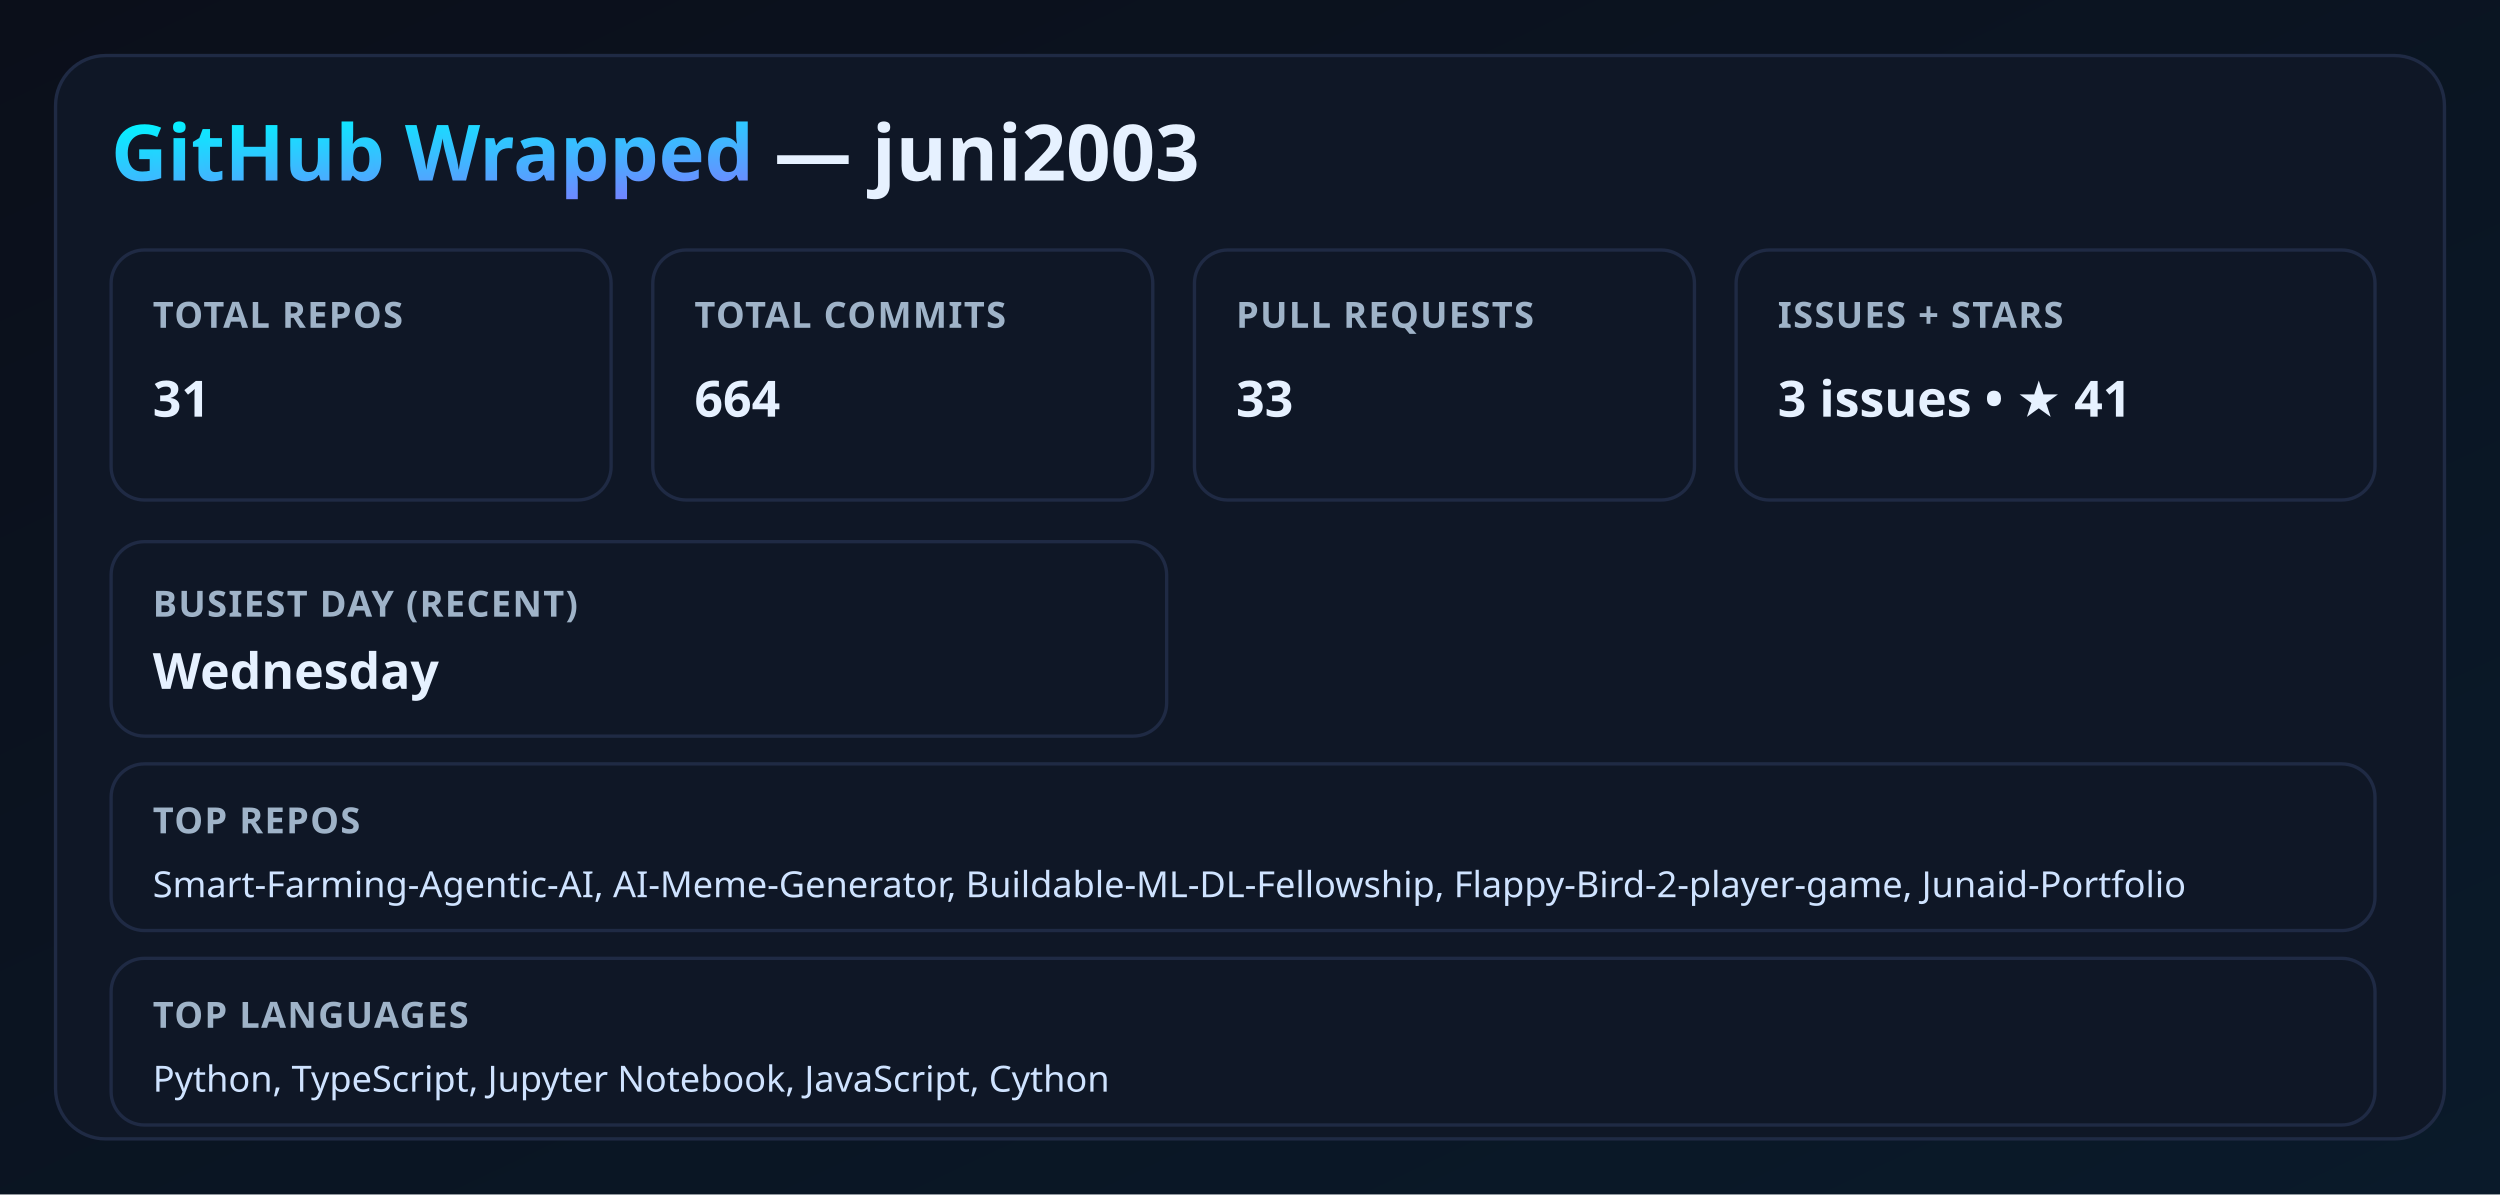
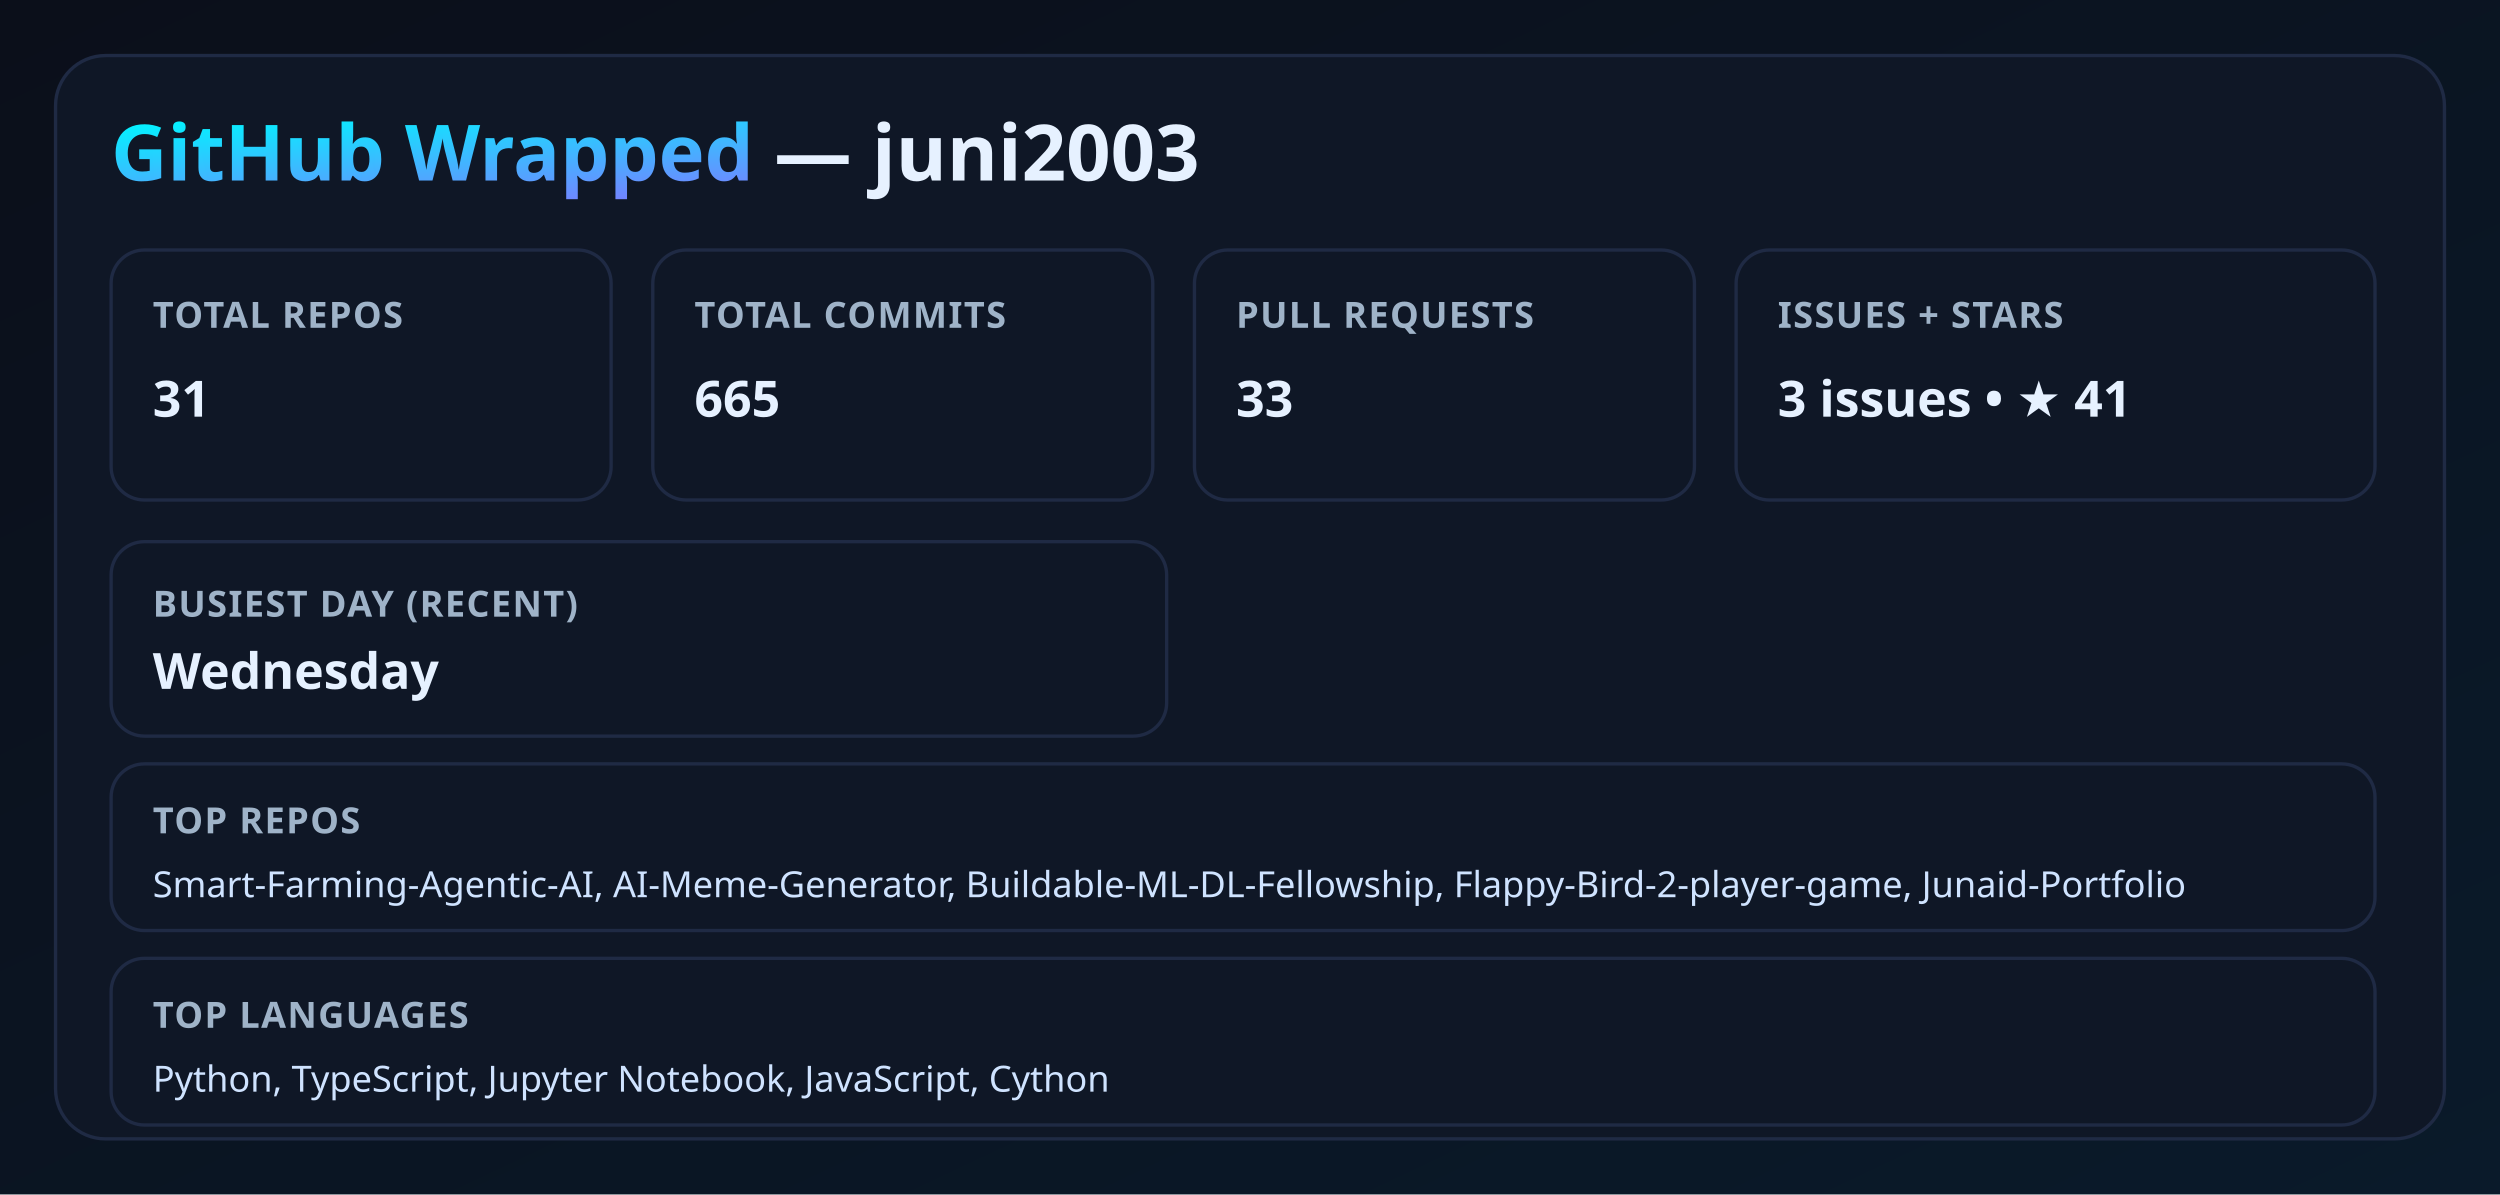
<svg xmlns="http://www.w3.org/2000/svg" width="900" height="430" viewBox="0 0 900 430">
  <defs>
    <linearGradient id="bg" x1="0" y1="0" x2="1" y2="1">
      <stop offset="0%" stop-color="#0b0f1a" />
      <stop offset="100%" stop-color="#0a1a2a" />
    </linearGradient>
    <linearGradient id="neon" x1="0" y1="0" x2="1" y2="1">
      <stop offset="0%" stop-color="#00f5ff" />
      <stop offset="100%" stop-color="#9b5cff" />
    </linearGradient>
    <filter id="glow">
      <feGaussianBlur stdDeviation="3.5" result="coloredBlur" />
      <feMerge>
        <feMergeNode in="coloredBlur" />
        <feMergeNode in="SourceGraphic" />
      </feMerge>
    </filter>
    <style>
      .title { font: 700 28px 'Segoe UI', sans-serif; fill: #e6f1ff; }
      .label { font: 600 13px 'Segoe UI', sans-serif; fill: #9fb3c8; letter-spacing: 0.5px; }
      .value { font: 700 18px 'Segoe UI', sans-serif; fill: #e6f1ff; }
      .neon { fill: url(#neon); filter: url(#glow); }
      .card { fill: #0f1726; stroke: #1f2a44; stroke-width: 1.2; }
      .mini { font: 500 13px 'Segoe UI', sans-serif; fill: #cfe3ff; }
    </style>
  </defs>
  <rect width="100%" height="100%" fill="url(#bg)" />
  <rect x="20" y="20" width="860" height="390" rx="18" class="card" />
  <text x="40" y="65" class="title">
    <tspan class="neon">GitHub Wrapped</tspan> — juni2003
  </text>
  <rect x="40" y="90" width="180" height="90" rx="12" class="card" />
  <text x="55" y="118" class="label">TOTAL REPOS</text>
  <text x="55" y="150" class="value">31</text>
  <rect x="235" y="90" width="180" height="90" rx="12" class="card" />
  <text x="250" y="118" class="label">TOTAL COMMITS</text>
-   <text x="250" y="150" class="value">664</text>
+   <text x="250" y="150" class="value">665</text>
  <rect x="430" y="90" width="180" height="90" rx="12" class="card" />
  <text x="445" y="118" class="label">PULL REQUESTS</text>
  <text x="445" y="150" class="value">33</text>
  <rect x="625" y="90" width="230" height="90" rx="12" class="card" />
  <text x="640" y="118" class="label">ISSUES + STARS</text>
  <text x="640" y="150" class="value">3 issues • ★ 41</text>
  <rect x="40" y="195" width="380" height="70" rx="12" class="card" />
  <text x="55" y="222" class="label">BUSIEST DAY (RECENT)</text>
  <text x="55" y="248" class="value">Wednesday</text>
  <rect x="40" y="275" width="815" height="60" rx="12" class="card" />
  <text x="55" y="300" class="label">TOP REPOS</text>
  <text x="55" y="323" class="mini">Smart-Farming-Agentic-AI, AI-Meme-Generator, Buildable-ML-DL-Fellowship, Flappy-Bird-2-player-game, Junaid-Portfolio</text>
  <rect x="40" y="345" width="815" height="60" rx="12" class="card" />
  <text x="55" y="370" class="label">TOP LANGUAGES</text>
  <text x="55" y="393" class="mini">Python, TypeScript, Jupyter Notebook, JavaScript, Cython</text>
</svg>
